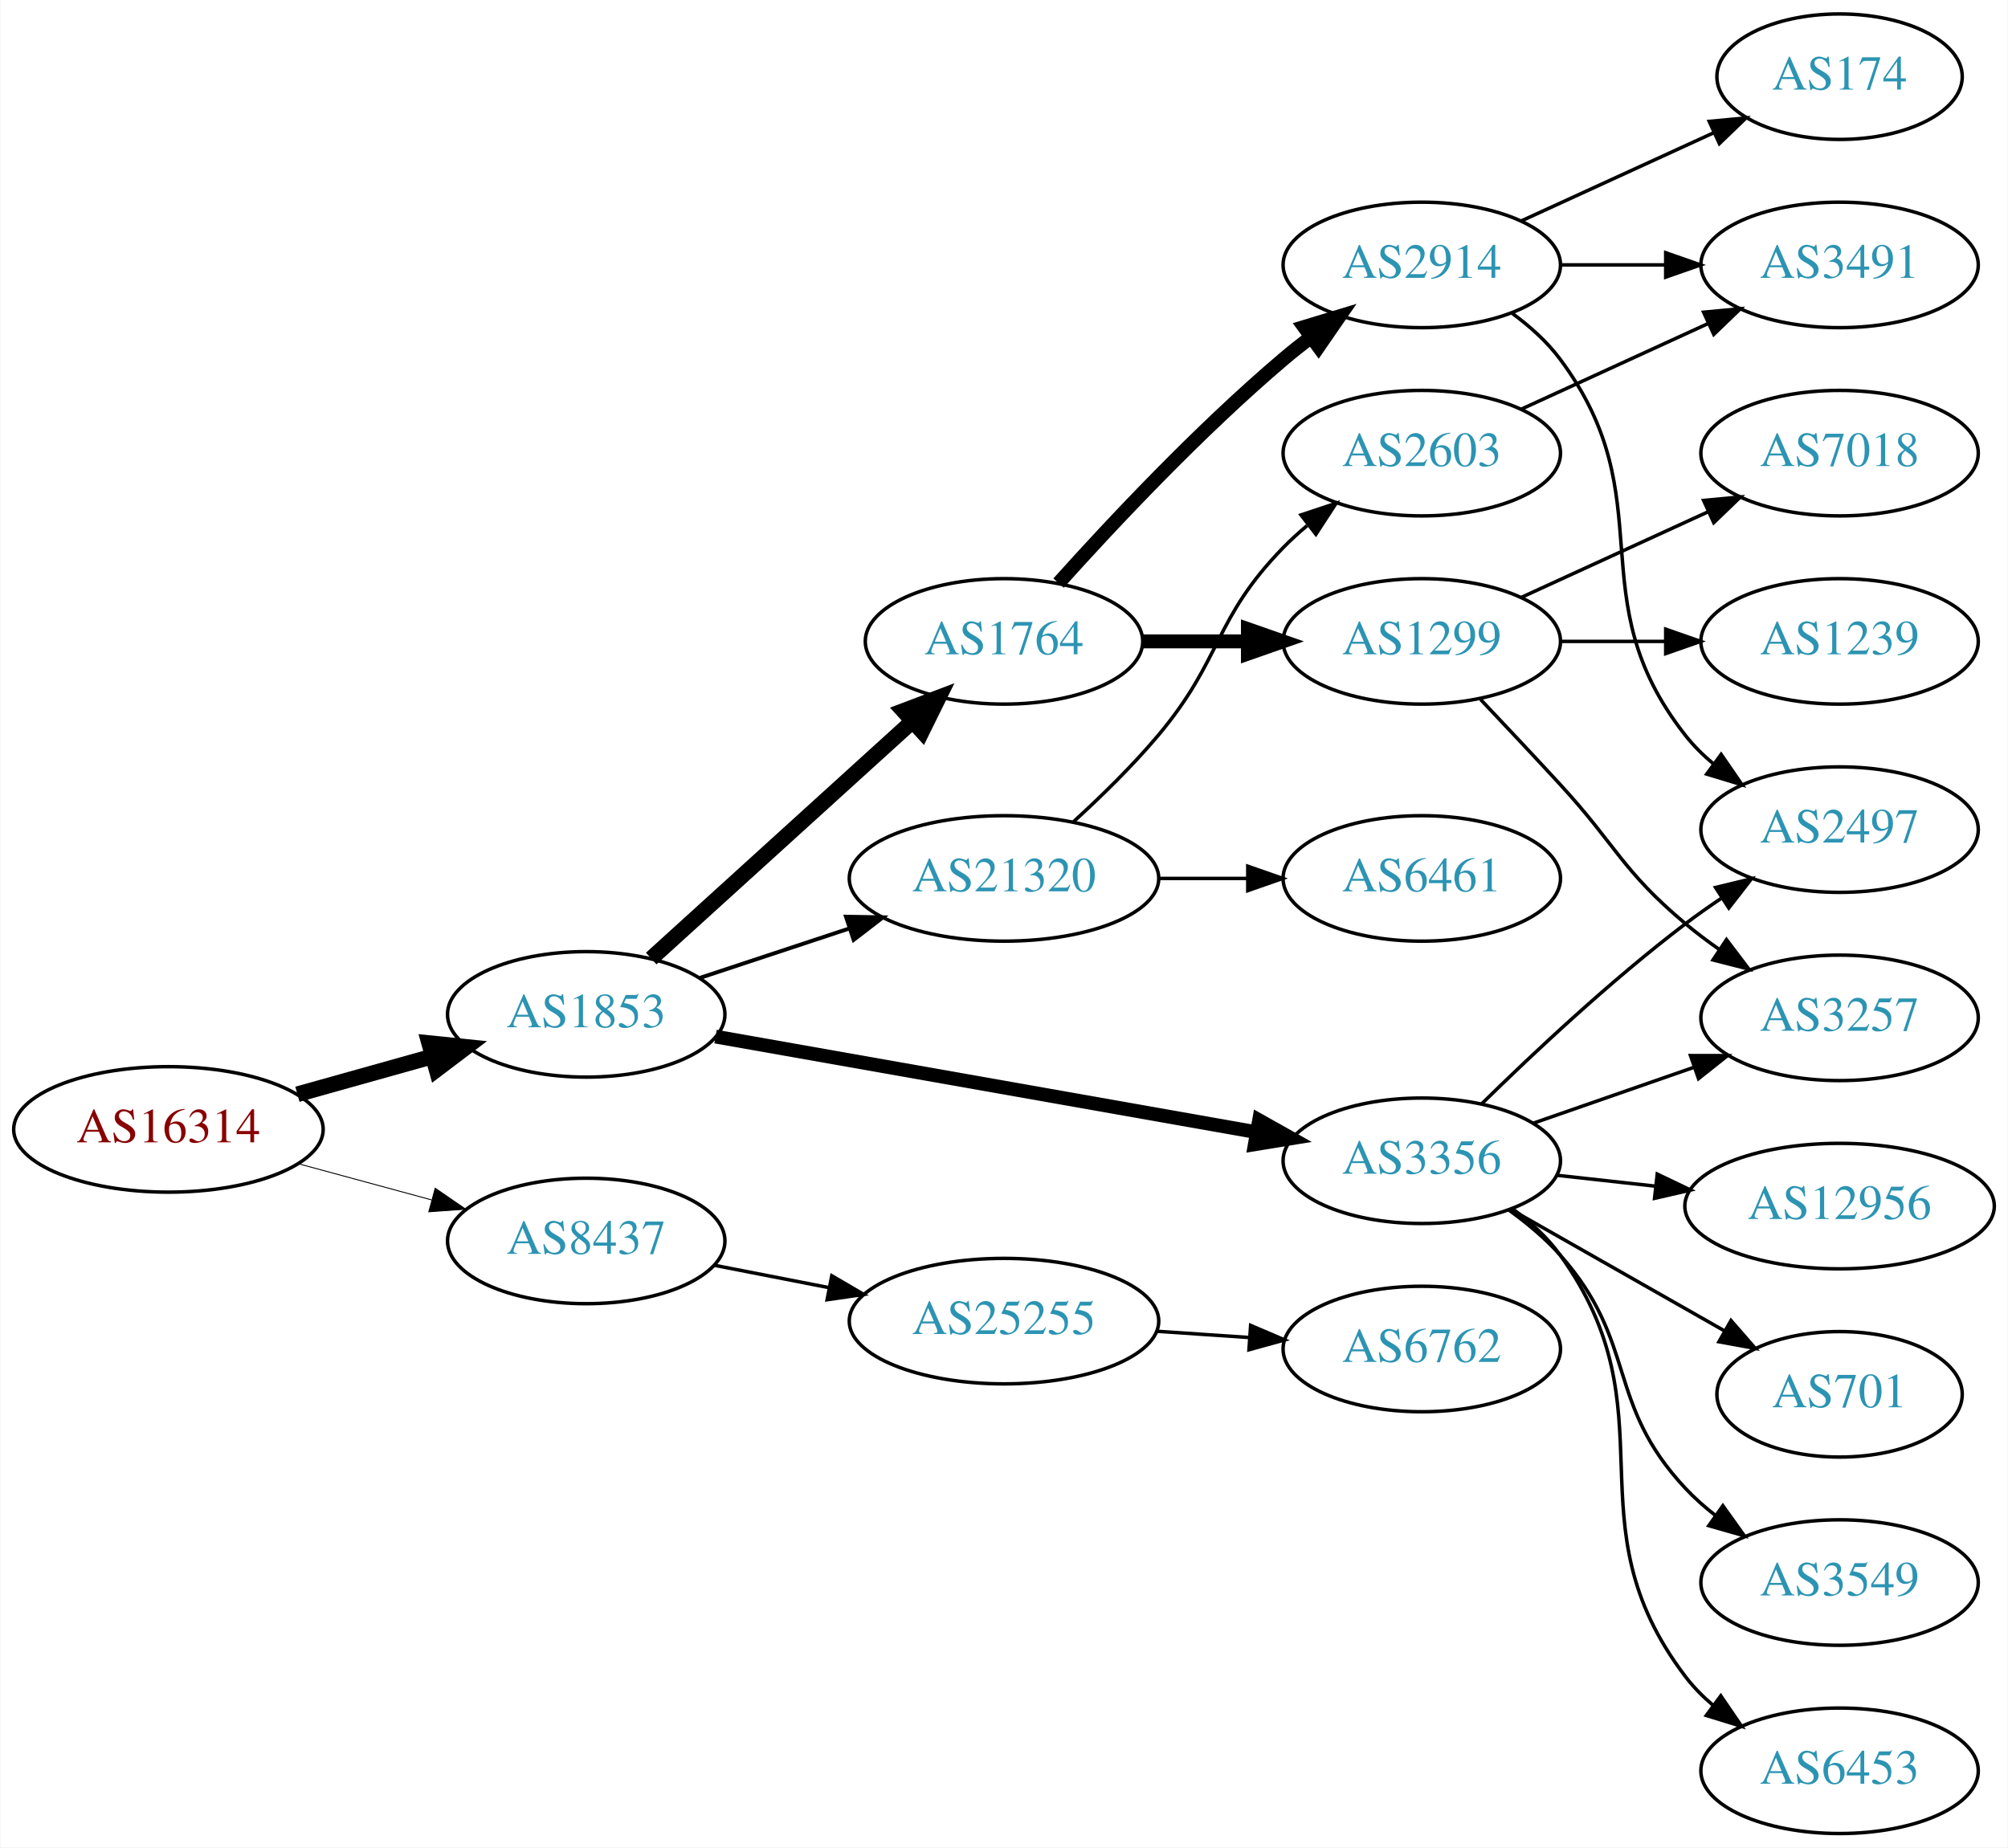
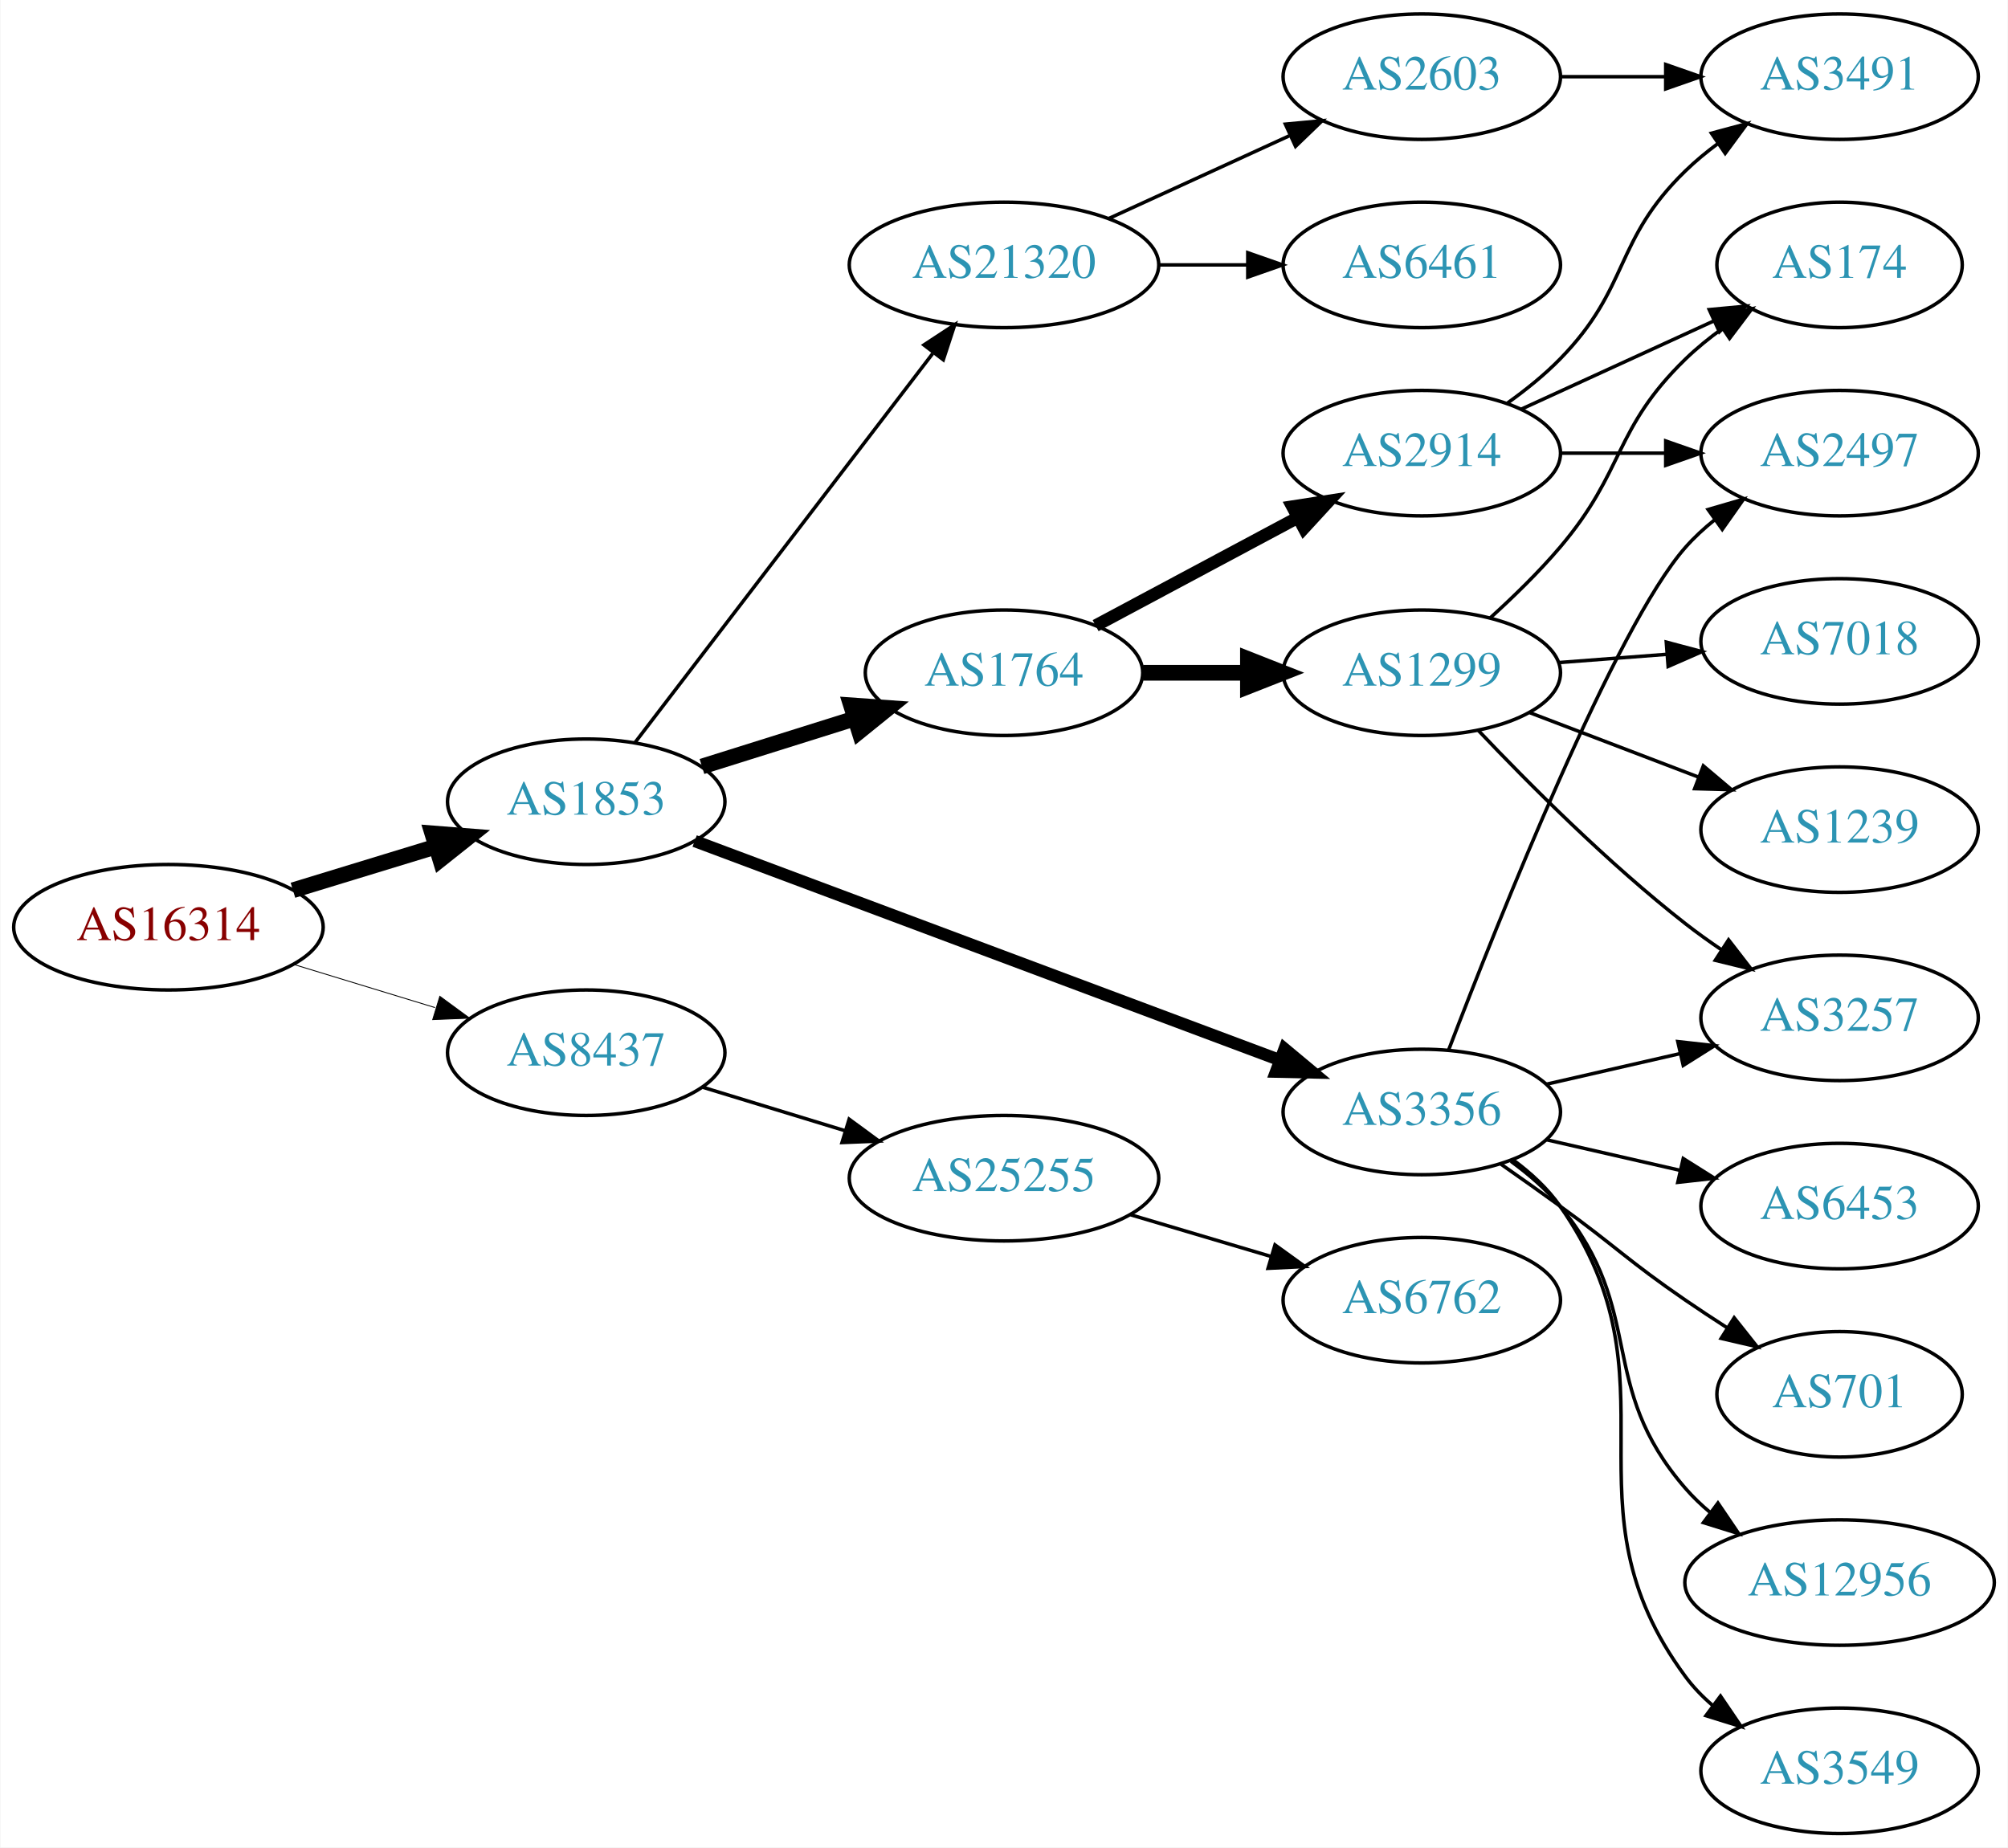
<svg xmlns="http://www.w3.org/2000/svg" xmlns:xlink="http://www.w3.org/1999/xlink" width="576pt" height="530pt" viewBox="0.00 0.00 575.76 530.00">
  <g id="graph0" class="graph" transform="scale(1 1) rotate(0) translate(4 526)">
    <polygon fill="white" stroke="none" points="-4,4 -4,-526 571.762,-526 571.762,4 -4,4" />
    <g id="node1" class="node">
      <g id="a_node1">
        <a xlink:href="/asn/16314" xlink:title="AS16314 ~ Stadlauer Strasse 54 [AT]">
-           <ellipse fill="#ffffff" stroke="black" cx="44.196" cy="-202" rx="44.393" ry="18" />
-           <text text-anchor="middle" x="44.196" y="-198.3" font-family="Times,serif" font-size="14.00" fill="#880000">AS16314</text>
+           <ellipse fill="#ffffff" stroke="black" cx="44.196" cy="-260" rx="44.393" ry="18" />
+           <text text-anchor="middle" x="44.196" y="-256.3" font-family="Times,serif" font-size="14.00" fill="#880000">AS16314</text>
        </a>
      </g>
    </g>
    <g id="node2" class="node">
      <g id="a_node2">
        <a xlink:href="/asn/1853" xlink:title="AS1853 ~ ACOnet Backbone [AT]">
-           <ellipse fill="#ffffff" stroke="black" cx="164.039" cy="-235" rx="39.794" ry="18" />
-           <text text-anchor="middle" x="164.039" y="-231.3" font-family="Times,serif" font-size="14.00" fill="#2c94b3">AS1853</text>
+           <ellipse fill="#ffffff" stroke="black" cx="164.039" cy="-296" rx="39.794" ry="18" />
+           <text text-anchor="middle" x="164.039" y="-292.3" font-family="Times,serif" font-size="14.00" fill="#2c94b3">AS1853</text>
        </a>
      </g>
    </g>
    <g id="edge1" class="edge">
-       <path fill="none" stroke="black" stroke-width="4.5" d="M81.193,-212.08C93.37,-215.49 107.095,-219.334 119.776,-222.885" />
-       <polygon fill="black" stroke="black" stroke-width="4.5" points="118.982,-226.752 129.673,-225.657 121.106,-219.168 118.982,-226.752" />
+       <path fill="none" stroke="black" stroke-width="4.5" d="M79.915,-270.606C92.683,-274.507 107.286,-278.968 120.654,-283.052" />
+       <polygon fill="black" stroke="black" stroke-width="4.5" points="119.87,-286.929 130.584,-286.085 122.171,-279.398 119.87,-286.929" />
    </g>
    <g id="node3" class="node">
      <g id="a_node3">
        <a xlink:href="/asn/8437" xlink:title="AS8437 ~ Hutchison Drei Austria GmbH [AT]">
-           <ellipse fill="#ffffff" stroke="black" cx="164.039" cy="-170" rx="39.794" ry="18" />
-           <text text-anchor="middle" x="164.039" y="-166.3" font-family="Times,serif" font-size="14.00" fill="#2c94b3">AS8437</text>
+           <ellipse fill="#ffffff" stroke="black" cx="164.039" cy="-224" rx="39.794" ry="18" />
+           <text text-anchor="middle" x="164.039" y="-220.3" font-family="Times,serif" font-size="14.00" fill="#2c94b3">AS8437</text>
        </a>
      </g>
    </g>
    <g id="edge2" class="edge">
-       <path fill="none" stroke="black" stroke-width="0.265" d="M81.514,-192.138C93.574,-188.863 107.123,-185.184 119.66,-181.779" />
-       <polygon fill="black" stroke="black" stroke-width="0.265" points="120.717,-185.119 129.451,-179.121 118.883,-178.364 120.717,-185.119" />
+       <path fill="none" stroke="black" stroke-width="0.25" d="M79.915,-249.394C92.683,-245.493 107.286,-241.032 120.654,-236.948" />
+       <polygon fill="black" stroke="black" stroke-width="0.25" points="122.043,-240.184 130.584,-233.915 119.998,-233.489 122.043,-240.184" />
    </g>
    <g id="node4" class="node">
      <g id="a_node4">
-         <a xlink:href="/asn/1764" xlink:title="AS1764 ~ NEXTLAYER-AS [AT]">
-           <ellipse fill="#ffffff" stroke="black" cx="283.881" cy="-342" rx="39.794" ry="18" />
-           <text text-anchor="middle" x="283.881" y="-338.3" font-family="Times,serif" font-size="14.00" fill="#2c94b3">AS1764</text>
+         <a xlink:href="/asn/3356" xlink:title="AS3356 ~ Level 3 Parent, LLC [US]">
+           <ellipse fill="#ffffff" stroke="black" cx="403.724" cy="-207" rx="39.794" ry="18" />
+           <text text-anchor="middle" x="403.724" y="-203.3" font-family="Times,serif" font-size="14.00" fill="#2c94b3">AS3356</text>
        </a>
      </g>
    </g>
    <g id="edge3" class="edge">
-       <path fill="none" stroke="black" stroke-width="4.5" d="M182.681,-251.019C202.554,-269.063 235.016,-298.539 257.585,-319.031" />
-       <polygon fill="black" stroke="black" stroke-width="4.5" points="255.068,-322.064 265.118,-325.872 260.362,-316.234 255.068,-322.064" />
+       <path fill="none" stroke="black" stroke-width="3.5" d="M195.142,-284.728C237.709,-268.789 315.565,-239.636 362.881,-221.919" />
+       <polygon fill="black" stroke="black" stroke-width="3.5" points="364.353,-225.105 372.491,-218.321 361.898,-218.55 364.353,-225.105" />
    </g>
    <g id="node5" class="node">
      <g id="a_node5">
-         <a xlink:href="/asn/3356" xlink:title="AS3356 ~ Level 3 Parent, LLC [US]">
-           <ellipse fill="#ffffff" stroke="black" cx="403.724" cy="-193" rx="39.794" ry="18" />
-           <text text-anchor="middle" x="403.724" y="-189.3" font-family="Times,serif" font-size="14.00" fill="#2c94b3">AS3356</text>
+         <a xlink:href="/asn/1764" xlink:title="AS1764 ~ NEXTLAYER-AS [AT]">
+           <ellipse fill="#ffffff" stroke="black" cx="283.881" cy="-333" rx="39.794" ry="18" />
+           <text text-anchor="middle" x="283.881" y="-329.3" font-family="Times,serif" font-size="14.00" fill="#2c94b3">AS1764</text>
        </a>
      </g>
    </g>
    <g id="edge4" class="edge">
-       <path fill="none" stroke="black" stroke-width="3.938" d="M201.138,-228.621C242.671,-221.282 310.97,-209.213 356.393,-201.187" />
-       <polygon fill="black" stroke="black" stroke-width="3.938" points="357.046,-204.626 366.285,-199.439 355.828,-197.732 357.046,-204.626" />
+       <path fill="none" stroke="black" stroke-width="4.5" d="M197.24,-306.11C210.75,-310.352 226.638,-315.341 241.036,-319.862" />
+       <polygon fill="black" stroke="black" stroke-width="4.5" points="239.999,-323.663 250.719,-322.902 242.358,-316.149 239.999,-323.663" />
    </g>
    <g id="node6" class="node">
      <g id="a_node6">
        <a xlink:href="/asn/21320" xlink:title="AS21320 ~ GEANT Vereniging [EU]">
-           <ellipse fill="#ffffff" stroke="black" cx="283.881" cy="-274" rx="44.393" ry="18" />
-           <text text-anchor="middle" x="283.881" y="-270.3" font-family="Times,serif" font-size="14.00" fill="#2c94b3">AS21320</text>
+           <ellipse fill="#ffffff" stroke="black" cx="283.881" cy="-450" rx="44.393" ry="18" />
+           <text text-anchor="middle" x="283.881" y="-446.3" font-family="Times,serif" font-size="14.00" fill="#2c94b3">AS21320</text>
        </a>
      </g>
    </g>
    <g id="edge5" class="edge">
-       <path fill="none" stroke="black" stroke-width="1.125" d="M196.618,-245.451C209.802,-249.814 225.332,-254.954 239.556,-259.661" />
-       <polygon fill="black" stroke="black" stroke-width="1.125" points="238.556,-263.017 249.149,-262.836 240.755,-256.372 238.556,-263.017" />
+       <path fill="none" stroke="black" d="M178.1,-313.069C198.805,-340.127 239.283,-393.024 263.417,-424.564" />
+       <polygon fill="black" stroke="black" points="260.905,-427.04 269.761,-432.854 266.464,-422.786 260.905,-427.04" />
    </g>
    <g id="node21" class="node">
      <g id="a_node21">
        <a xlink:href="/asn/25255" xlink:title="AS25255 ~ ==&gt; TELE2 AUSTRIA &lt;== [AT]">
-           <ellipse fill="#ffffff" stroke="black" cx="283.881" cy="-147" rx="44.393" ry="18" />
-           <text text-anchor="middle" x="283.881" y="-143.3" font-family="Times,serif" font-size="14.00" fill="#2c94b3">AS25255</text>
-         </a>
-       </g>
-     </g>
-     <g id="edge23" class="edge">
-       <path fill="none" stroke="black" d="M200.715,-163.037C211.088,-161.012 222.606,-158.764 233.656,-156.608" />
-       <polygon fill="black" stroke="black" points="234.482,-160.013 243.626,-154.662 233.141,-153.142 234.482,-160.013" />
+           <ellipse fill="#ffffff" stroke="black" cx="283.881" cy="-188" rx="44.393" ry="18" />
+           <text text-anchor="middle" x="283.881" y="-184.3" font-family="Times,serif" font-size="14.00" fill="#2c94b3">AS25255</text>
+         </a>
+       </g>
+     </g>
+     <g id="edge24" class="edge">
+       <path fill="none" stroke="black" d="M197.552,-214.068C210.16,-210.216 224.803,-205.742 238.362,-201.6" />
+       <polygon fill="black" stroke="black" points="239.458,-204.925 247.999,-198.656 237.413,-198.231 239.458,-204.925" />
    </g>
    <g id="node7" class="node">
      <g id="a_node7">
-         <a xlink:href="/asn/1299" xlink:title="AS1299 ~ Telia Carrier [EU]">
-           <ellipse fill="#ffffff" stroke="black" cx="403.724" cy="-342" rx="39.794" ry="18" />
-           <text text-anchor="middle" x="403.724" y="-338.3" font-family="Times,serif" font-size="14.00" fill="#2c94b3">AS1299</text>
+         <a xlink:href="/asn/12956" xlink:title="AS12956 ~ TELXIUS [ES]">
+           <ellipse fill="#ffffff" stroke="black" cx="523.566" cy="-72" rx="44.393" ry="18" />
+           <text text-anchor="middle" x="523.566" y="-68.3" font-family="Times,serif" font-size="14.00" fill="#2c94b3">AS12956</text>
        </a>
      </g>
    </g>
    <g id="edge6" class="edge">
-       <path fill="none" stroke="black" stroke-width="4" d="M323.794,-342C333.347,-342 343.697,-342 353.659,-342" />
-       <polygon fill="black" stroke="black" stroke-width="4" points="353.852,-345.5 363.852,-342 353.852,-338.5 353.852,-345.5" />
+       <path fill="none" stroke="black" d="M429.305,-192.844C434.399,-189.128 439.413,-184.799 443.37,-180 468.435,-149.606 453.536,-128.742 479.37,-99 481.516,-96.53 483.944,-94.209 486.527,-92.047" />
+       <polygon fill="black" stroke="black" points="488.673,-94.814 494.619,-86.044 484.502,-89.192 488.673,-94.814" />
    </g>
    <g id="node8" class="node">
      <g id="a_node8">
-         <a xlink:href="/asn/2914" xlink:title="AS2914 ~ NTT America, Inc. [US]">
-           <ellipse fill="#ffffff" stroke="black" cx="403.724" cy="-450" rx="39.794" ry="18" />
-           <text text-anchor="middle" x="403.724" y="-446.3" font-family="Times,serif" font-size="14.00" fill="#2c94b3">AS2914</text>
-         </a>
-       </g>
-     </g>
-     <g id="edge7" class="edge">
-       <path fill="none" stroke="black" stroke-width="4" d="M299.527,-358.725C314.828,-375.765 339.925,-402.523 364.077,-423 366.574,-425.117 369.235,-427.232 371.946,-429.293" />
-       <polygon fill="black" stroke="black" stroke-width="4" points="369.983,-432.194 380.123,-435.266 374.112,-426.541 369.983,-432.194" />
-     </g>
-     <g id="node9" class="node">
-       <g id="a_node9">
        <a xlink:href="/asn/3257" xlink:title="AS3257 ~ GTT [DE]">
          <ellipse fill="#ffffff" stroke="black" cx="523.566" cy="-234" rx="39.794" ry="18" />
          <text text-anchor="middle" x="523.566" y="-230.3" font-family="Times,serif" font-size="14.00" fill="#2c94b3">AS3257</text>
        </a>
      </g>
    </g>
-     <g id="edge12" class="edge">
-       <path fill="none" stroke="black" d="M435.686,-203.772C449.782,-208.677 466.659,-214.548 481.772,-219.807" />
-       <polygon fill="black" stroke="black" points="480.807,-223.177 491.402,-223.157 483.108,-216.566 480.807,-223.177" />
+     <g id="edge7" class="edge">
+       <path fill="none" stroke="black" d="M439.443,-214.955C451.443,-217.704 465.064,-220.825 477.756,-223.733" />
+       <polygon fill="black" stroke="black" points="477.159,-227.187 487.688,-226.009 478.722,-220.364 477.159,-227.187" />
+     </g>
+     <g id="node9" class="node">
+       <g id="a_node9">
+         <a xlink:href="/asn/3549" xlink:title="AS3549 ~ Level 3 Parent, LLC [US]">
+           <ellipse fill="#ffffff" stroke="black" cx="523.566" cy="-18" rx="39.794" ry="18" />
+           <text text-anchor="middle" x="523.566" y="-14.3" font-family="Times,serif" font-size="14.00" fill="#2c94b3">AS3549</text>
+         </a>
+       </g>
+     </g>
+     <g id="edge8" class="edge">
+       <path fill="none" stroke="black" d="M429.883,-193.284C434.947,-189.545 439.803,-185.096 443.37,-180 478.984,-129.131 442.467,-94.941 479.37,-45 481.604,-41.977 484.287,-39.214 487.207,-36.707" />
+       <polygon fill="black" stroke="black" points="489.402,-39.437 495.351,-30.669 485.233,-33.814 489.402,-39.437" />
+     </g>
+     <g id="node10" class="node">
+       <g id="a_node10">
+         <a xlink:href="/asn/6453" xlink:title="AS6453 ~ TATA COMMUNICATIONS (AMERICA) INC [US]">
+           <ellipse fill="#ffffff" stroke="black" cx="523.566" cy="-180" rx="39.794" ry="18" />
+           <text text-anchor="middle" x="523.566" y="-176.3" font-family="Times,serif" font-size="14.00" fill="#2c94b3">AS6453</text>
+         </a>
+       </g>
+     </g>
+     <g id="edge9" class="edge">
+       <path fill="none" stroke="black" d="M439.443,-199.045C451.443,-196.296 465.064,-193.175 477.756,-190.267" />
+       <polygon fill="black" stroke="black" points="478.722,-193.636 487.688,-187.991 477.159,-186.813 478.722,-193.636" />
+     </g>
+     <g id="node11" class="node">
+       <g id="a_node11">
+         <a xlink:href="/asn/2497" xlink:title="AS2497 ~ Internet Initiative Japan Inc. [JP]">
+           <ellipse fill="#ffffff" stroke="black" cx="523.566" cy="-396" rx="39.794" ry="18" />
+           <text text-anchor="middle" x="523.566" y="-392.3" font-family="Times,serif" font-size="14.00" fill="#2c94b3">AS2497</text>
+         </a>
+       </g>
+     </g>
+     <g id="edge10" class="edge">
+       <path fill="none" stroke="black" d="M411.47,-224.917C425.705,-262.09 459.161,-346.05 479.37,-369 481.854,-371.821 484.704,-374.449 487.729,-376.871" />
+       <polygon fill="black" stroke="black" points="485.847,-379.828 496.019,-382.791 489.915,-374.131 485.847,-379.828" />
    </g>
    <g id="node12" class="node">
      <g id="a_node12">
        <a xlink:href="/asn/701" xlink:title="AS701 ~ UUNET [US]">
          <ellipse fill="#ffffff" stroke="black" cx="523.566" cy="-126" rx="35.194" ry="18" />
          <text text-anchor="middle" x="523.566" y="-122.3" font-family="Times,serif" font-size="14.00" fill="#2c94b3">AS701</text>
        </a>
      </g>
    </g>
    <g id="edge11" class="edge">
-       <path fill="none" stroke="black" d="M429.141,-179.118C446.95,-168.992 471.252,-155.175 490.606,-144.171" />
-       <polygon fill="black" stroke="black" points="492.42,-147.166 499.383,-139.181 488.96,-141.081 492.42,-147.166" />
+       <path fill="none" stroke="black" d="M426.481,-191.991C432.015,-188.121 437.934,-183.936 443.37,-180 459.57,-168.271 462.876,-164.311 479.37,-153 483.165,-150.398 487.202,-147.738 491.226,-145.151" />
+       <polygon fill="black" stroke="black" points="493.332,-147.96 499.913,-139.657 489.591,-142.044 493.332,-147.96" />
    </g>
    <g id="node13" class="node">
      <g id="a_node13">
-         <a xlink:href="/asn/2497" xlink:title="AS2497 ~ Internet Initiative Japan Inc. [JP]">
-           <ellipse fill="#ffffff" stroke="black" cx="523.566" cy="-288" rx="39.794" ry="18" />
-           <text text-anchor="middle" x="523.566" y="-284.3" font-family="Times,serif" font-size="14.00" fill="#2c94b3">AS2497</text>
-         </a>
-       </g>
-     </g>
-     <g id="edge13" class="edge">
-       <path fill="none" stroke="black" d="M420.872,-209.296C435.509,-223.671 457.997,-244.795 479.37,-261 482.7,-263.525 486.272,-266.037 489.884,-268.456" />
-       <polygon fill="black" stroke="black" points="487.99,-271.399 498.287,-273.892 491.791,-265.522 487.99,-271.399" />
+         <a xlink:href="/asn/1299" xlink:title="AS1299 ~ Telia Carrier [EU]">
+           <ellipse fill="#ffffff" stroke="black" cx="403.724" cy="-333" rx="39.794" ry="18" />
+           <text text-anchor="middle" x="403.724" y="-329.3" font-family="Times,serif" font-size="14.00" fill="#2c94b3">AS1299</text>
+         </a>
+       </g>
+     </g>
+     <g id="edge12" class="edge">
+       <path fill="none" stroke="black" stroke-width="4.5" d="M323.794,-333C333.347,-333 343.697,-333 353.659,-333" />
+       <polygon fill="black" stroke="black" stroke-width="4.5" points="353.852,-336.938 363.852,-333 353.852,-329.063 353.852,-336.938" />
    </g>
    <g id="node14" class="node">
      <g id="a_node14">
-         <a xlink:href="/asn/6453" xlink:title="AS6453 ~ TATA COMMUNICATIONS (AMERICA) INC [US]">
-           <ellipse fill="#ffffff" stroke="black" cx="523.566" cy="-18" rx="39.794" ry="18" />
-           <text text-anchor="middle" x="523.566" y="-14.3" font-family="Times,serif" font-size="14.00" fill="#2c94b3">AS6453</text>
-         </a>
-       </g>
-     </g>
-     <g id="edge14" class="edge">
-       <path fill="none" stroke="black" d="M429.776,-179.207C434.845,-175.473 439.73,-171.044 443.37,-166 476.202,-120.502 445.385,-89.644 479.37,-45 481.647,-42.009 484.358,-39.267 487.297,-36.774" />
-       <polygon fill="black" stroke="black" points="489.491,-39.505 495.466,-30.755 485.339,-33.87 489.491,-39.505" />
-     </g>
-     <g id="node15" class="node">
-       <g id="a_node15">
-         <a xlink:href="/asn/3549" xlink:title="AS3549 ~ Level 3 Parent, LLC [US]">
-           <ellipse fill="#ffffff" stroke="black" cx="523.566" cy="-72" rx="39.794" ry="18" />
-           <text text-anchor="middle" x="523.566" y="-68.3" font-family="Times,serif" font-size="14.00" fill="#2c94b3">AS3549</text>
-         </a>
-       </g>
-     </g>
-     <g id="edge15" class="edge">
-       <path fill="none" stroke="black" d="M428.639,-178.91C433.882,-175.14 439.127,-170.77 443.37,-166 465.838,-140.743 456.264,-123.674 479.37,-99 481.939,-96.257 484.846,-93.68 487.907,-91.29" />
-       <polygon fill="black" stroke="black" points="490.087,-94.036 496.246,-85.415 486.056,-88.313 490.087,-94.036" />
-     </g>
-     <g id="node16" class="node">
-       <g id="a_node16">
-         <a xlink:href="/asn/12956" xlink:title="AS12956 ~ TELXIUS [ES]">
-           <ellipse fill="#ffffff" stroke="black" cx="523.566" cy="-180" rx="44.393" ry="18" />
-           <text text-anchor="middle" x="523.566" y="-176.3" font-family="Times,serif" font-size="14.00" fill="#2c94b3">AS12956</text>
-         </a>
-       </g>
-     </g>
-     <g id="edge16" class="edge">
-       <path fill="none" stroke="black" d="M442.334,-188.851C451.337,-187.858 461.107,-186.78 470.63,-185.729" />
-       <polygon fill="black" stroke="black" points="471.263,-189.181 480.819,-184.605 470.495,-182.223 471.263,-189.181" />
+         <a xlink:href="/asn/2914" xlink:title="AS2914 ~ NTT America, Inc. [US]">
+           <ellipse fill="#ffffff" stroke="black" cx="403.724" cy="-396" rx="39.794" ry="18" />
+           <text text-anchor="middle" x="403.724" y="-392.3" font-family="Times,serif" font-size="14.00" fill="#2c94b3">AS2914</text>
+         </a>
+       </g>
+     </g>
+     <g id="edge13" class="edge">
+       <path fill="none" stroke="black" stroke-width="3.6" d="M310.161,-346.515C327.055,-355.547 349.497,-367.544 368.052,-377.464" />
+       <polygon fill="black" stroke="black" stroke-width="3.6" points="366.61,-380.662 377.079,-382.29 369.91,-374.489 366.61,-380.662" />
+     </g>
+     <g id="node18" class="node">
+       <g id="a_node18">
+         <a xlink:href="/asn/6461" xlink:title="AS6461 ~ Zayo Bandwidth [US]">
+           <ellipse fill="#ffffff" stroke="black" cx="403.724" cy="-450" rx="39.794" ry="18" />
+           <text text-anchor="middle" x="403.724" y="-446.3" font-family="Times,serif" font-size="14.00" fill="#2c94b3">AS6461</text>
+         </a>
+       </g>
+     </g>
+     <g id="edge18" class="edge">
+       <path fill="none" stroke="black" d="M328.092,-450C336.405,-450 345.168,-450 353.65,-450" />
+       <polygon fill="black" stroke="black" points="353.809,-453.5 363.809,-450 353.809,-446.5 353.809,-453.5" />
    </g>
    <g id="node19" class="node">
      <g id="a_node19">
        <a xlink:href="/asn/2603" xlink:title="AS2603 ~ NORDUnet [NO]">
-           <ellipse fill="#ffffff" stroke="black" cx="403.724" cy="-396" rx="39.794" ry="18" />
-           <text text-anchor="middle" x="403.724" y="-392.3" font-family="Times,serif" font-size="14.00" fill="#2c94b3">AS2603</text>
-         </a>
-       </g>
+           <ellipse fill="#ffffff" stroke="black" cx="403.724" cy="-504" rx="39.794" ry="18" />
+           <text text-anchor="middle" x="403.724" y="-500.3" font-family="Times,serif" font-size="14.00" fill="#2c94b3">AS2603</text>
+         </a>
+       </g>
+     </g>
+     <g id="edge19" class="edge">
+       <path fill="none" stroke="black" d="M314.011,-463.348C329.622,-470.502 349.02,-479.391 365.692,-487.03" />
+       <polygon fill="black" stroke="black" points="364.595,-490.378 375.144,-491.362 367.511,-484.014 364.595,-490.378" />
+     </g>
+     <g id="edge16" class="edge">
+       <path fill="none" stroke="black" d="M419.862,-316.538C434.356,-301.243 457.232,-278.288 479.37,-261 482.664,-258.428 486.213,-255.886 489.811,-253.45" />
+       <polygon fill="black" stroke="black" points="491.724,-256.381 498.2,-247.995 487.908,-250.512 491.724,-256.381" />
+     </g>
+     <g id="node15" class="node">
+       <g id="a_node15">
+         <a xlink:href="/asn/1239" xlink:title="AS1239 ~ Sprint [US]">
+           <ellipse fill="#ffffff" stroke="black" cx="523.566" cy="-288" rx="39.794" ry="18" />
+           <text text-anchor="middle" x="523.566" y="-284.3" font-family="Times,serif" font-size="14.00" fill="#2c94b3">AS1239</text>
+         </a>
+       </g>
+     </g>
+     <g id="edge14" class="edge">
+       <path fill="none" stroke="black" d="M434.765,-321.528C449.448,-315.921 467.309,-309.101 483.078,-303.079" />
+       <polygon fill="black" stroke="black" points="484.486,-306.288 492.58,-299.451 481.989,-299.749 484.486,-306.288" />
+     </g>
+     <g id="node16" class="node">
+       <g id="a_node16">
+         <a xlink:href="/asn/174" xlink:title="AS174 ~ Cogent Communications [US]">
+           <ellipse fill="#ffffff" stroke="black" cx="523.566" cy="-450" rx="35.194" ry="18" />
+           <text text-anchor="middle" x="523.566" y="-446.3" font-family="Times,serif" font-size="14.00" fill="#2c94b3">AS174</text>
+         </a>
+       </g>
+     </g>
+     <g id="edge15" class="edge">
+       <path fill="none" stroke="black" d="M423.278,-348.672C429.948,-354.711 437.313,-361.873 443.37,-369 462.05,-390.979 458.677,-402.906 479.37,-423 482.598,-426.134 486.249,-429.089 490.027,-431.812" />
+       <polygon fill="black" stroke="black" points="488.125,-434.75 498.387,-437.383 492.006,-428.925 488.125,-434.75" />
+     </g>
+     <g id="node17" class="node">
+       <g id="a_node17">
+         <a xlink:href="/asn/7018" xlink:title="AS7018 ~ AT&amp;T Services, Inc. [US]">
+           <ellipse fill="#ffffff" stroke="black" cx="523.566" cy="-342" rx="39.794" ry="18" />
+           <text text-anchor="middle" x="523.566" y="-338.3" font-family="Times,serif" font-size="14.00" fill="#2c94b3">AS7018</text>
+         </a>
+       </g>
+     </g>
+     <g id="edge17" class="edge">
+       <path fill="none" stroke="black" d="M442.984,-335.922C452.863,-336.677 463.63,-337.499 473.96,-338.288" />
+       <polygon fill="black" stroke="black" points="473.857,-341.79 484.095,-339.062 474.391,-334.81 473.857,-341.79" />
+     </g>
+     <g id="edge22" class="edge">
+       <path fill="none" stroke="black" d="M443.636,-396C453.19,-396 463.539,-396 473.502,-396" />
+       <polygon fill="black" stroke="black" points="473.695,-399.5 483.695,-396 473.694,-392.5 473.695,-399.5" />
    </g>
    <g id="edge20" class="edge">
-       <path fill="none" stroke="black" d="M303.858,-290.306C311.747,-297.506 320.753,-306.299 328.077,-315 346.654,-337.066 343.905,-348.383 364.077,-369 366.17,-371.139 368.453,-373.218 370.83,-375.21" />
-       <polygon fill="black" stroke="black" points="369.074,-378.275 379.13,-381.611 373.349,-372.732 369.074,-378.275" />
+       <path fill="none" stroke="black" d="M432.353,-408.661C448.769,-416.183 469.75,-425.798 487.347,-433.861" />
+       <polygon fill="black" stroke="black" points="486.176,-437.174 496.725,-438.158 489.092,-430.811 486.176,-437.174" />
    </g>
    <g id="node20" class="node">
      <g id="a_node20">
-         <a xlink:href="/asn/6461" xlink:title="AS6461 ~ Zayo Bandwidth [US]">
-           <ellipse fill="#ffffff" stroke="black" cx="403.724" cy="-274" rx="39.794" ry="18" />
-           <text text-anchor="middle" x="403.724" y="-270.3" font-family="Times,serif" font-size="14.00" fill="#2c94b3">AS6461</text>
+         <a xlink:href="/asn/3491" xlink:title="AS3491 ~ PCCW Global, Inc. [US]">
+           <ellipse fill="#ffffff" stroke="black" cx="523.566" cy="-504" rx="39.794" ry="18" />
+           <text text-anchor="middle" x="523.566" y="-500.3" font-family="Times,serif" font-size="14.00" fill="#2c94b3">AS3491</text>
        </a>
      </g>
    </g>
    <g id="edge21" class="edge">
-       <path fill="none" stroke="black" d="M328.092,-274C336.405,-274 345.168,-274 353.65,-274" />
-       <polygon fill="black" stroke="black" points="353.809,-277.5 363.809,-274 353.809,-270.5 353.809,-277.5" />
-     </g>
-     <g id="edge8" class="edge">
-       <path fill="none" stroke="black" d="M420.606,-325.325C427.623,-317.913 435.948,-309.058 443.37,-301 459.574,-283.408 461.051,-276.377 479.37,-261 482.408,-258.45 485.707,-255.965 489.082,-253.601" />
-       <polygon fill="black" stroke="black" points="491.125,-256.446 497.525,-248.002 487.256,-250.612 491.125,-256.446" />
-     </g>
-     <g id="node10" class="node">
-       <g id="a_node10">
-         <a xlink:href="/asn/1239" xlink:title="AS1239 ~ Sprint [US]">
-           <ellipse fill="#ffffff" stroke="black" cx="523.566" cy="-342" rx="39.794" ry="18" />
-           <text text-anchor="middle" x="523.566" y="-338.3" font-family="Times,serif" font-size="14.00" fill="#2c94b3">AS1239</text>
-         </a>
-       </g>
-     </g>
-     <g id="edge9" class="edge">
-       <path fill="none" stroke="black" d="M443.636,-342C453.19,-342 463.539,-342 473.502,-342" />
-       <polygon fill="black" stroke="black" points="473.695,-345.5 483.695,-342 473.694,-338.5 473.695,-345.5" />
-     </g>
-     <g id="node11" class="node">
-       <g id="a_node11">
-         <a xlink:href="/asn/7018" xlink:title="AS7018 ~ AT&amp;T Services, Inc. [US]">
-           <ellipse fill="#ffffff" stroke="black" cx="523.566" cy="-396" rx="39.794" ry="18" />
-           <text text-anchor="middle" x="523.566" y="-392.3" font-family="Times,serif" font-size="14.00" fill="#2c94b3">AS7018</text>
-         </a>
-       </g>
-     </g>
-     <g id="edge10" class="edge">
-       <path fill="none" stroke="black" d="M432.353,-354.661C448.31,-361.973 468.58,-371.261 485.863,-379.181" />
-       <polygon fill="black" stroke="black" points="484.562,-382.435 495.111,-383.419 487.478,-376.071 484.562,-382.435" />
-     </g>
-     <g id="edge18" class="edge">
-       <path fill="none" stroke="black" d="M429.655,-436.118C434.731,-432.389 439.649,-427.984 443.37,-423 473.642,-382.458 448.072,-354.754 479.37,-315 481.695,-312.047 484.439,-309.33 487.398,-306.853" />
-       <polygon fill="black" stroke="black" points="489.591,-309.585 495.595,-300.855 485.457,-303.936 489.591,-309.585" />
-     </g>
-     <g id="node17" class="node">
-       <g id="a_node17">
-         <a xlink:href="/asn/3491" xlink:title="AS3491 ~ PCCW Global, Inc. [US]">
-           <ellipse fill="#ffffff" stroke="black" cx="523.566" cy="-450" rx="39.794" ry="18" />
-           <text text-anchor="middle" x="523.566" y="-446.3" font-family="Times,serif" font-size="14.00" fill="#2c94b3">AS3491</text>
-         </a>
-       </g>
-     </g>
-     <g id="edge17" class="edge">
-       <path fill="none" stroke="black" d="M443.636,-450C453.19,-450 463.539,-450 473.502,-450" />
-       <polygon fill="black" stroke="black" points="473.695,-453.5 483.695,-450 473.694,-446.5 473.695,-453.5" />
-     </g>
-     <g id="node18" class="node">
-       <g id="a_node18">
-         <a xlink:href="/asn/174" xlink:title="AS174 ~ Cogent Communications [US]">
-           <ellipse fill="#ffffff" stroke="black" cx="523.566" cy="-504" rx="35.194" ry="18" />
-           <text text-anchor="middle" x="523.566" y="-500.3" font-family="Times,serif" font-size="14.00" fill="#2c94b3">AS174</text>
-         </a>
-       </g>
-     </g>
-     <g id="edge19" class="edge">
-       <path fill="none" stroke="black" d="M432.353,-462.661C448.769,-470.183 469.75,-479.798 487.347,-487.861" />
-       <polygon fill="black" stroke="black" points="486.176,-491.174 496.725,-492.158 489.092,-484.811 486.176,-491.174" />
-     </g>
-     <g id="edge22" class="edge">
-       <path fill="none" stroke="black" d="M432.353,-408.661C448.31,-415.973 468.58,-425.261 485.863,-433.181" />
-       <polygon fill="black" stroke="black" points="484.562,-436.435 495.111,-437.419 487.478,-430.071 484.562,-436.435" />
+       <path fill="none" stroke="black" d="M428.318,-410.389C433.574,-414.148 438.906,-418.437 443.37,-423 463.543,-443.617 458.677,-456.906 479.37,-477 482.215,-479.763 485.389,-482.386 488.689,-484.834" />
+       <polygon fill="black" stroke="black" points="486.806,-487.786 497.037,-490.538 490.755,-482.006 486.806,-487.786" />
+     </g>
+     <g id="edge23" class="edge">
+       <path fill="none" stroke="black" d="M443.636,-504C453.19,-504 463.539,-504 473.502,-504" />
+       <polygon fill="black" stroke="black" points="473.695,-507.5 483.695,-504 473.694,-500.5 473.695,-507.5" />
    </g>
    <g id="node22" class="node">
      <g id="a_node22">
        <a xlink:href="/asn/6762" xlink:title="AS6762 ~ TELECOM ITALIA SPARKLE S.p.A. [IT]">
-           <ellipse fill="#ffffff" stroke="black" cx="403.724" cy="-139" rx="39.794" ry="18" />
-           <text text-anchor="middle" x="403.724" y="-135.3" font-family="Times,serif" font-size="14.00" fill="#2c94b3">AS6762</text>
-         </a>
-       </g>
-     </g>
-     <g id="edge24" class="edge">
-       <path fill="none" stroke="black" d="M327.758,-144.089C336.367,-143.505 345.47,-142.887 354.253,-142.291" />
-       <polygon fill="black" stroke="black" points="354.628,-145.773 364.368,-141.604 354.154,-138.789 354.628,-145.773" />
+           <ellipse fill="#ffffff" stroke="black" cx="403.724" cy="-153" rx="39.794" ry="18" />
+           <text text-anchor="middle" x="403.724" y="-149.3" font-family="Times,serif" font-size="14.00" fill="#2c94b3">AS6762</text>
+         </a>
+       </g>
+     </g>
+     <g id="edge25" class="edge">
+       <path fill="none" stroke="black" d="M320.238,-177.499C332.88,-173.744 347.254,-169.475 360.422,-165.564" />
+       <polygon fill="black" stroke="black" points="361.619,-168.86 370.208,-162.657 359.626,-162.149 361.619,-168.86" />
    </g>
  </g>
</svg>
